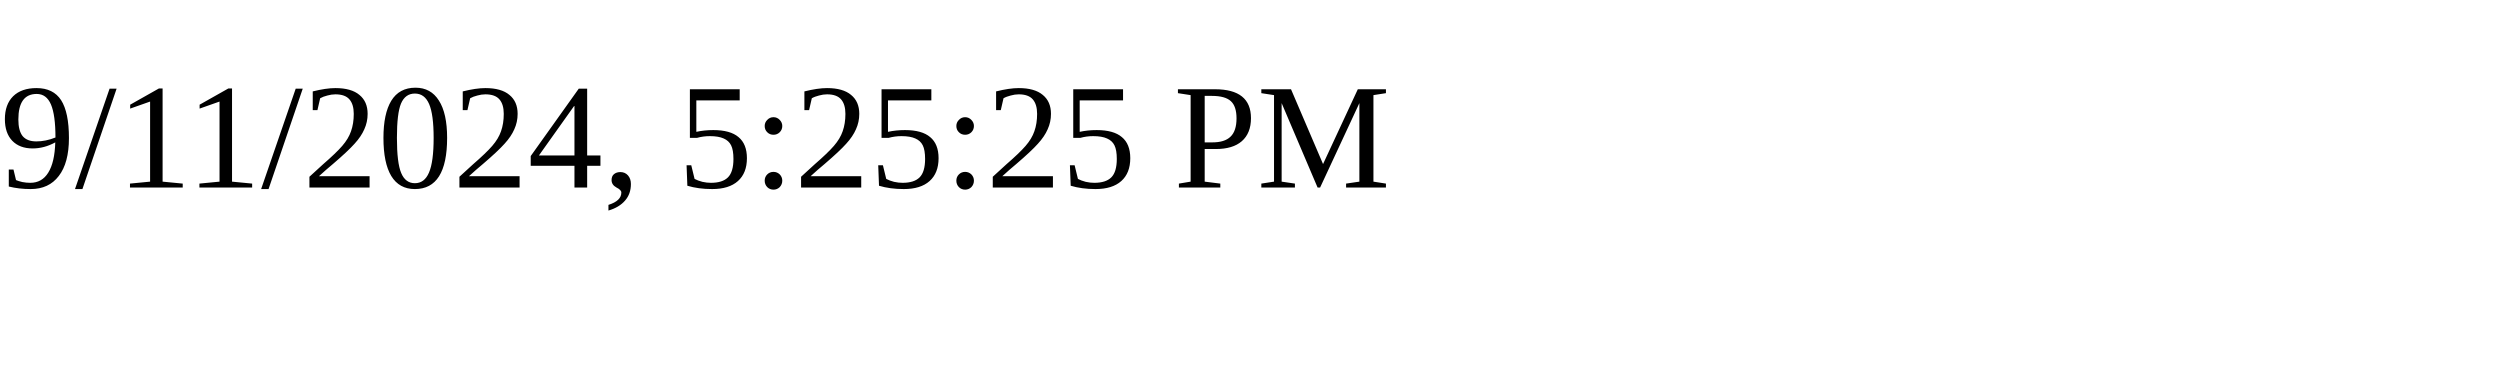
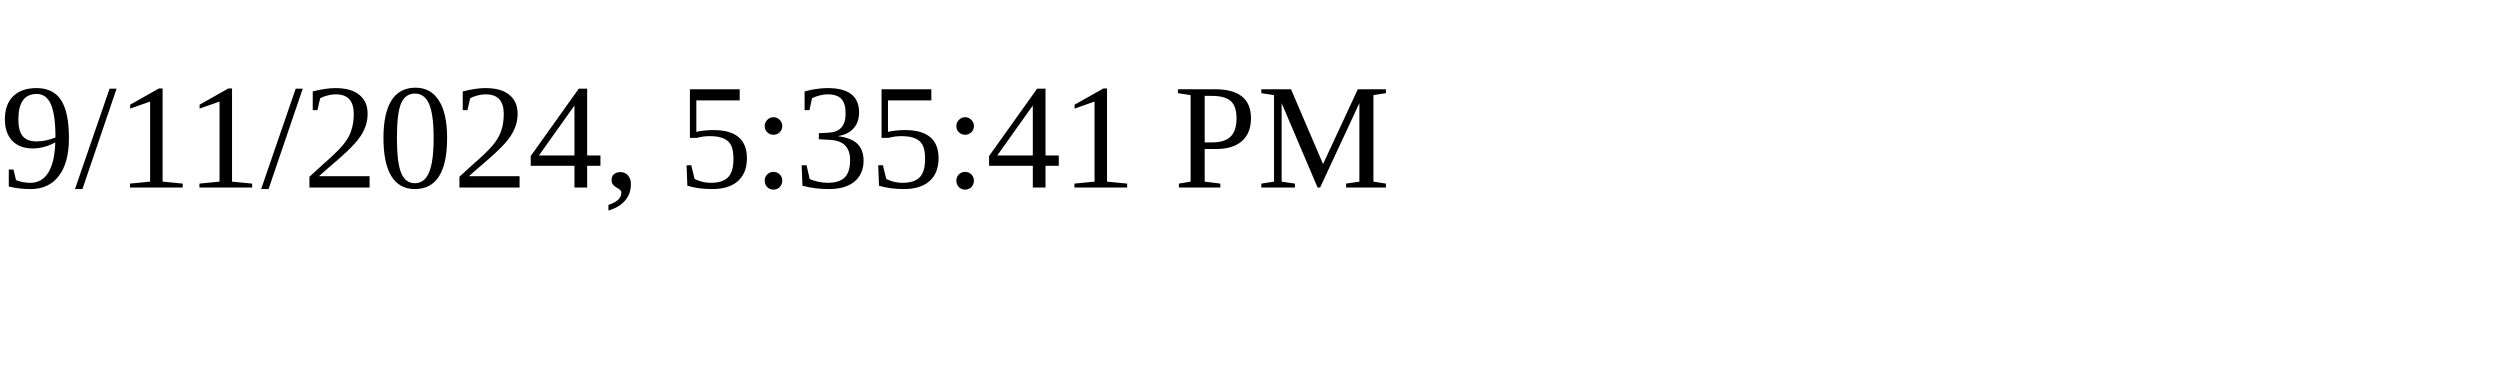
<svg xmlns="http://www.w3.org/2000/svg" height="30" width="200">
-   <text x="0" y="15">9/11/2024, 5:25:25 PM</text>
+   <text x="0" y="15">9/11/2024, 5:35:41 PM</text>
</svg>
